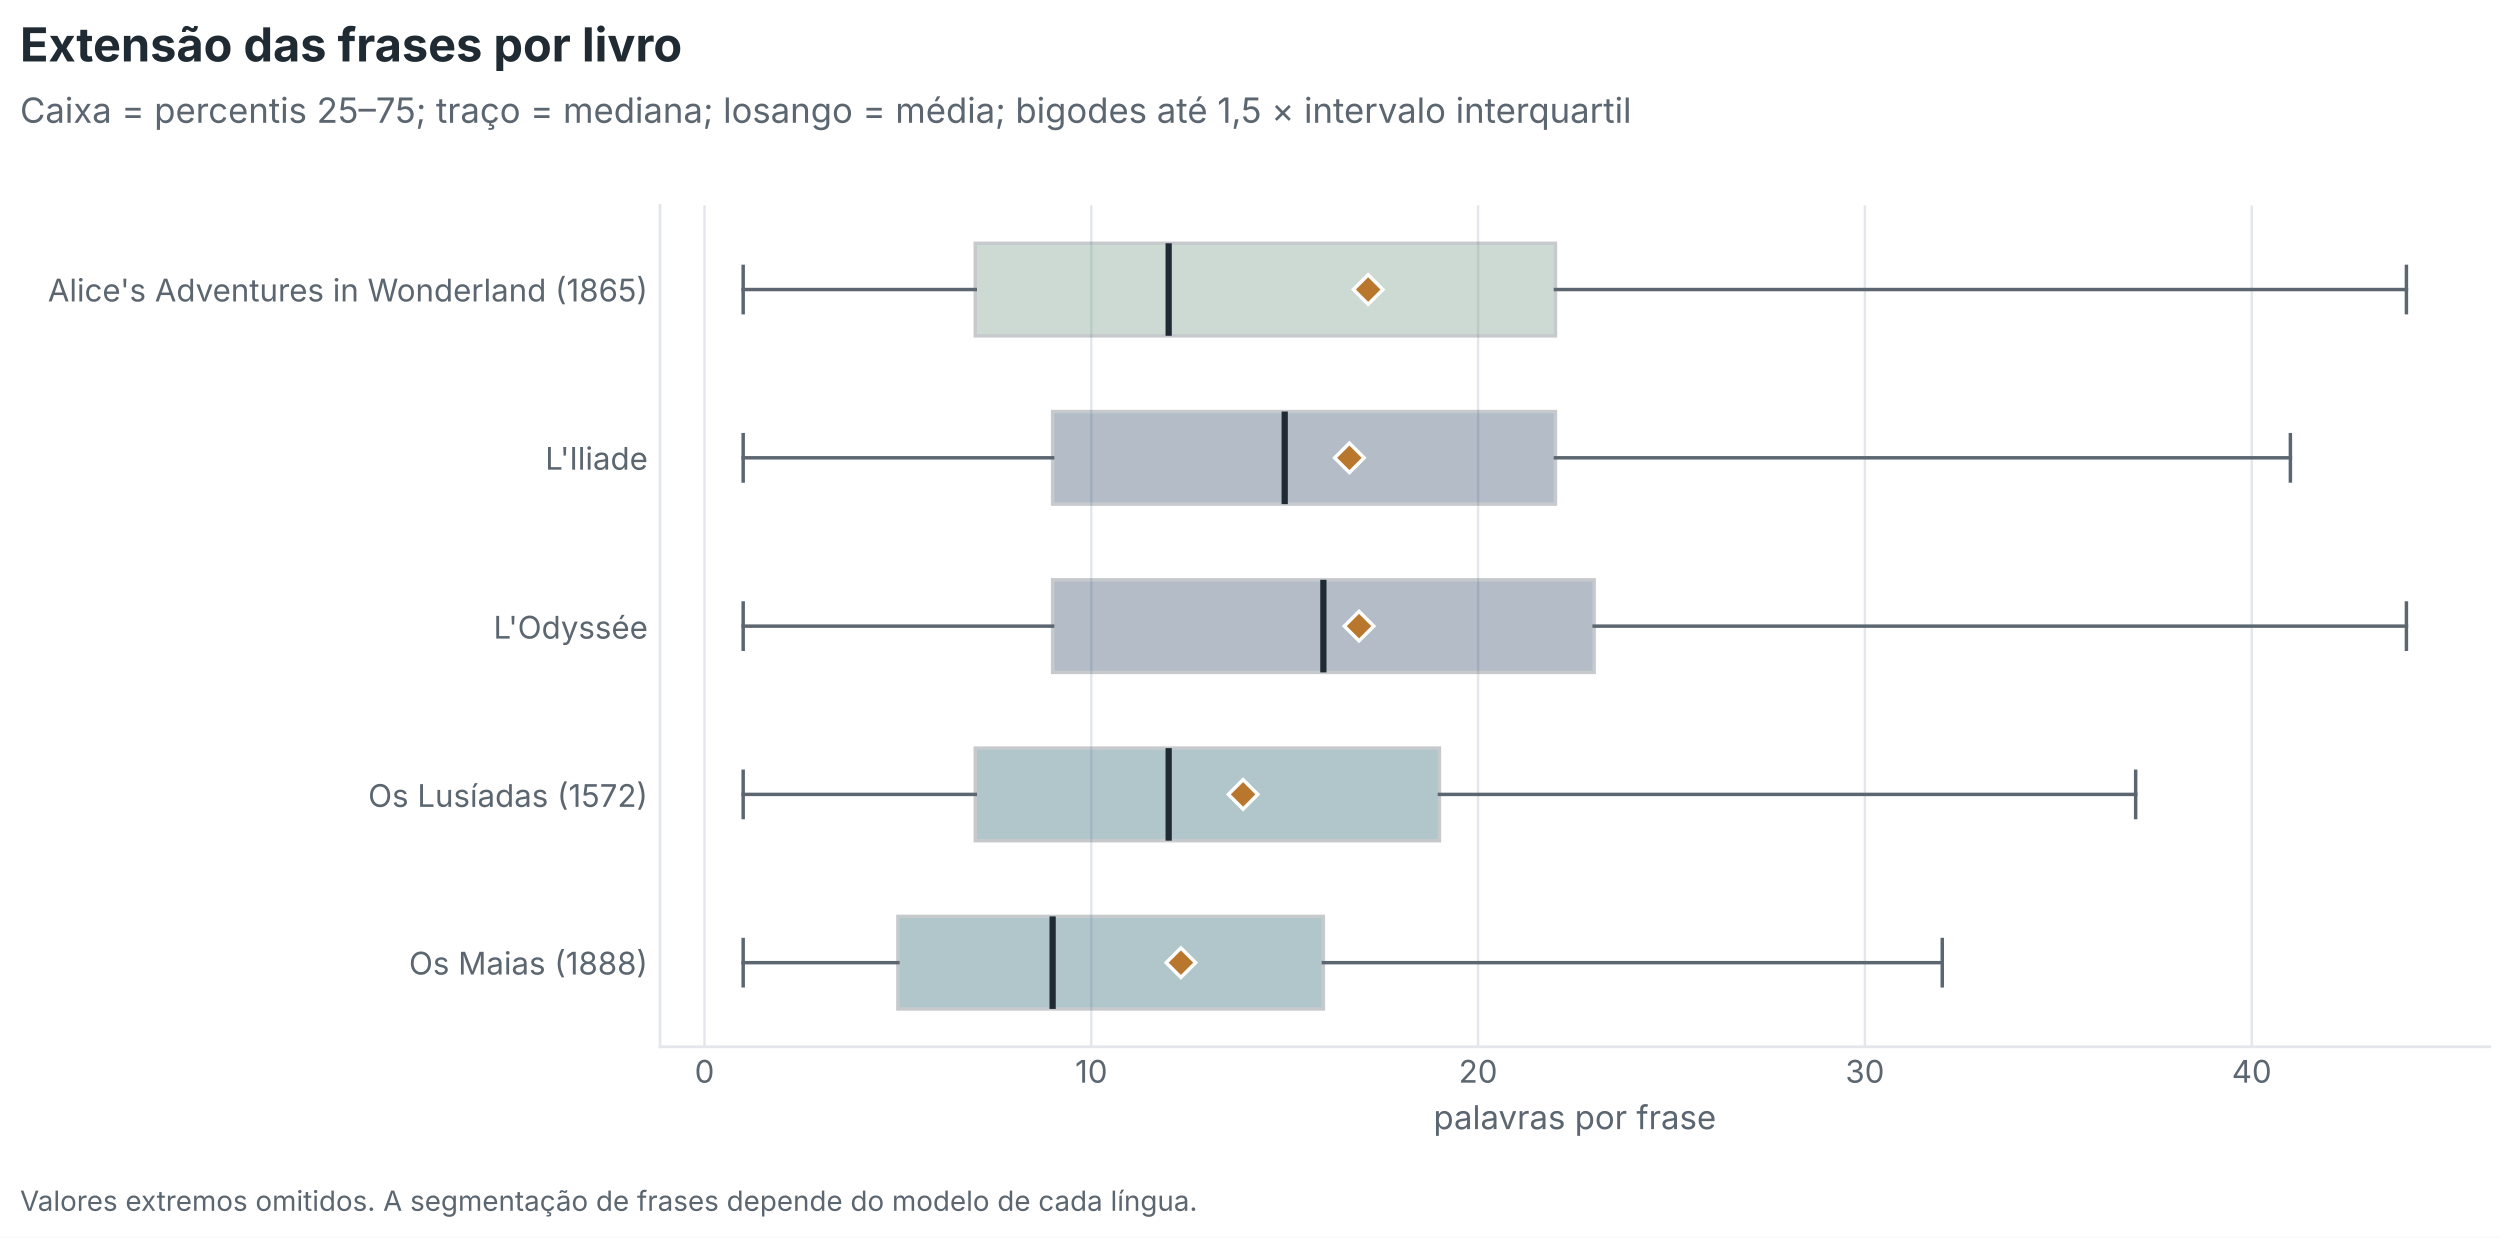
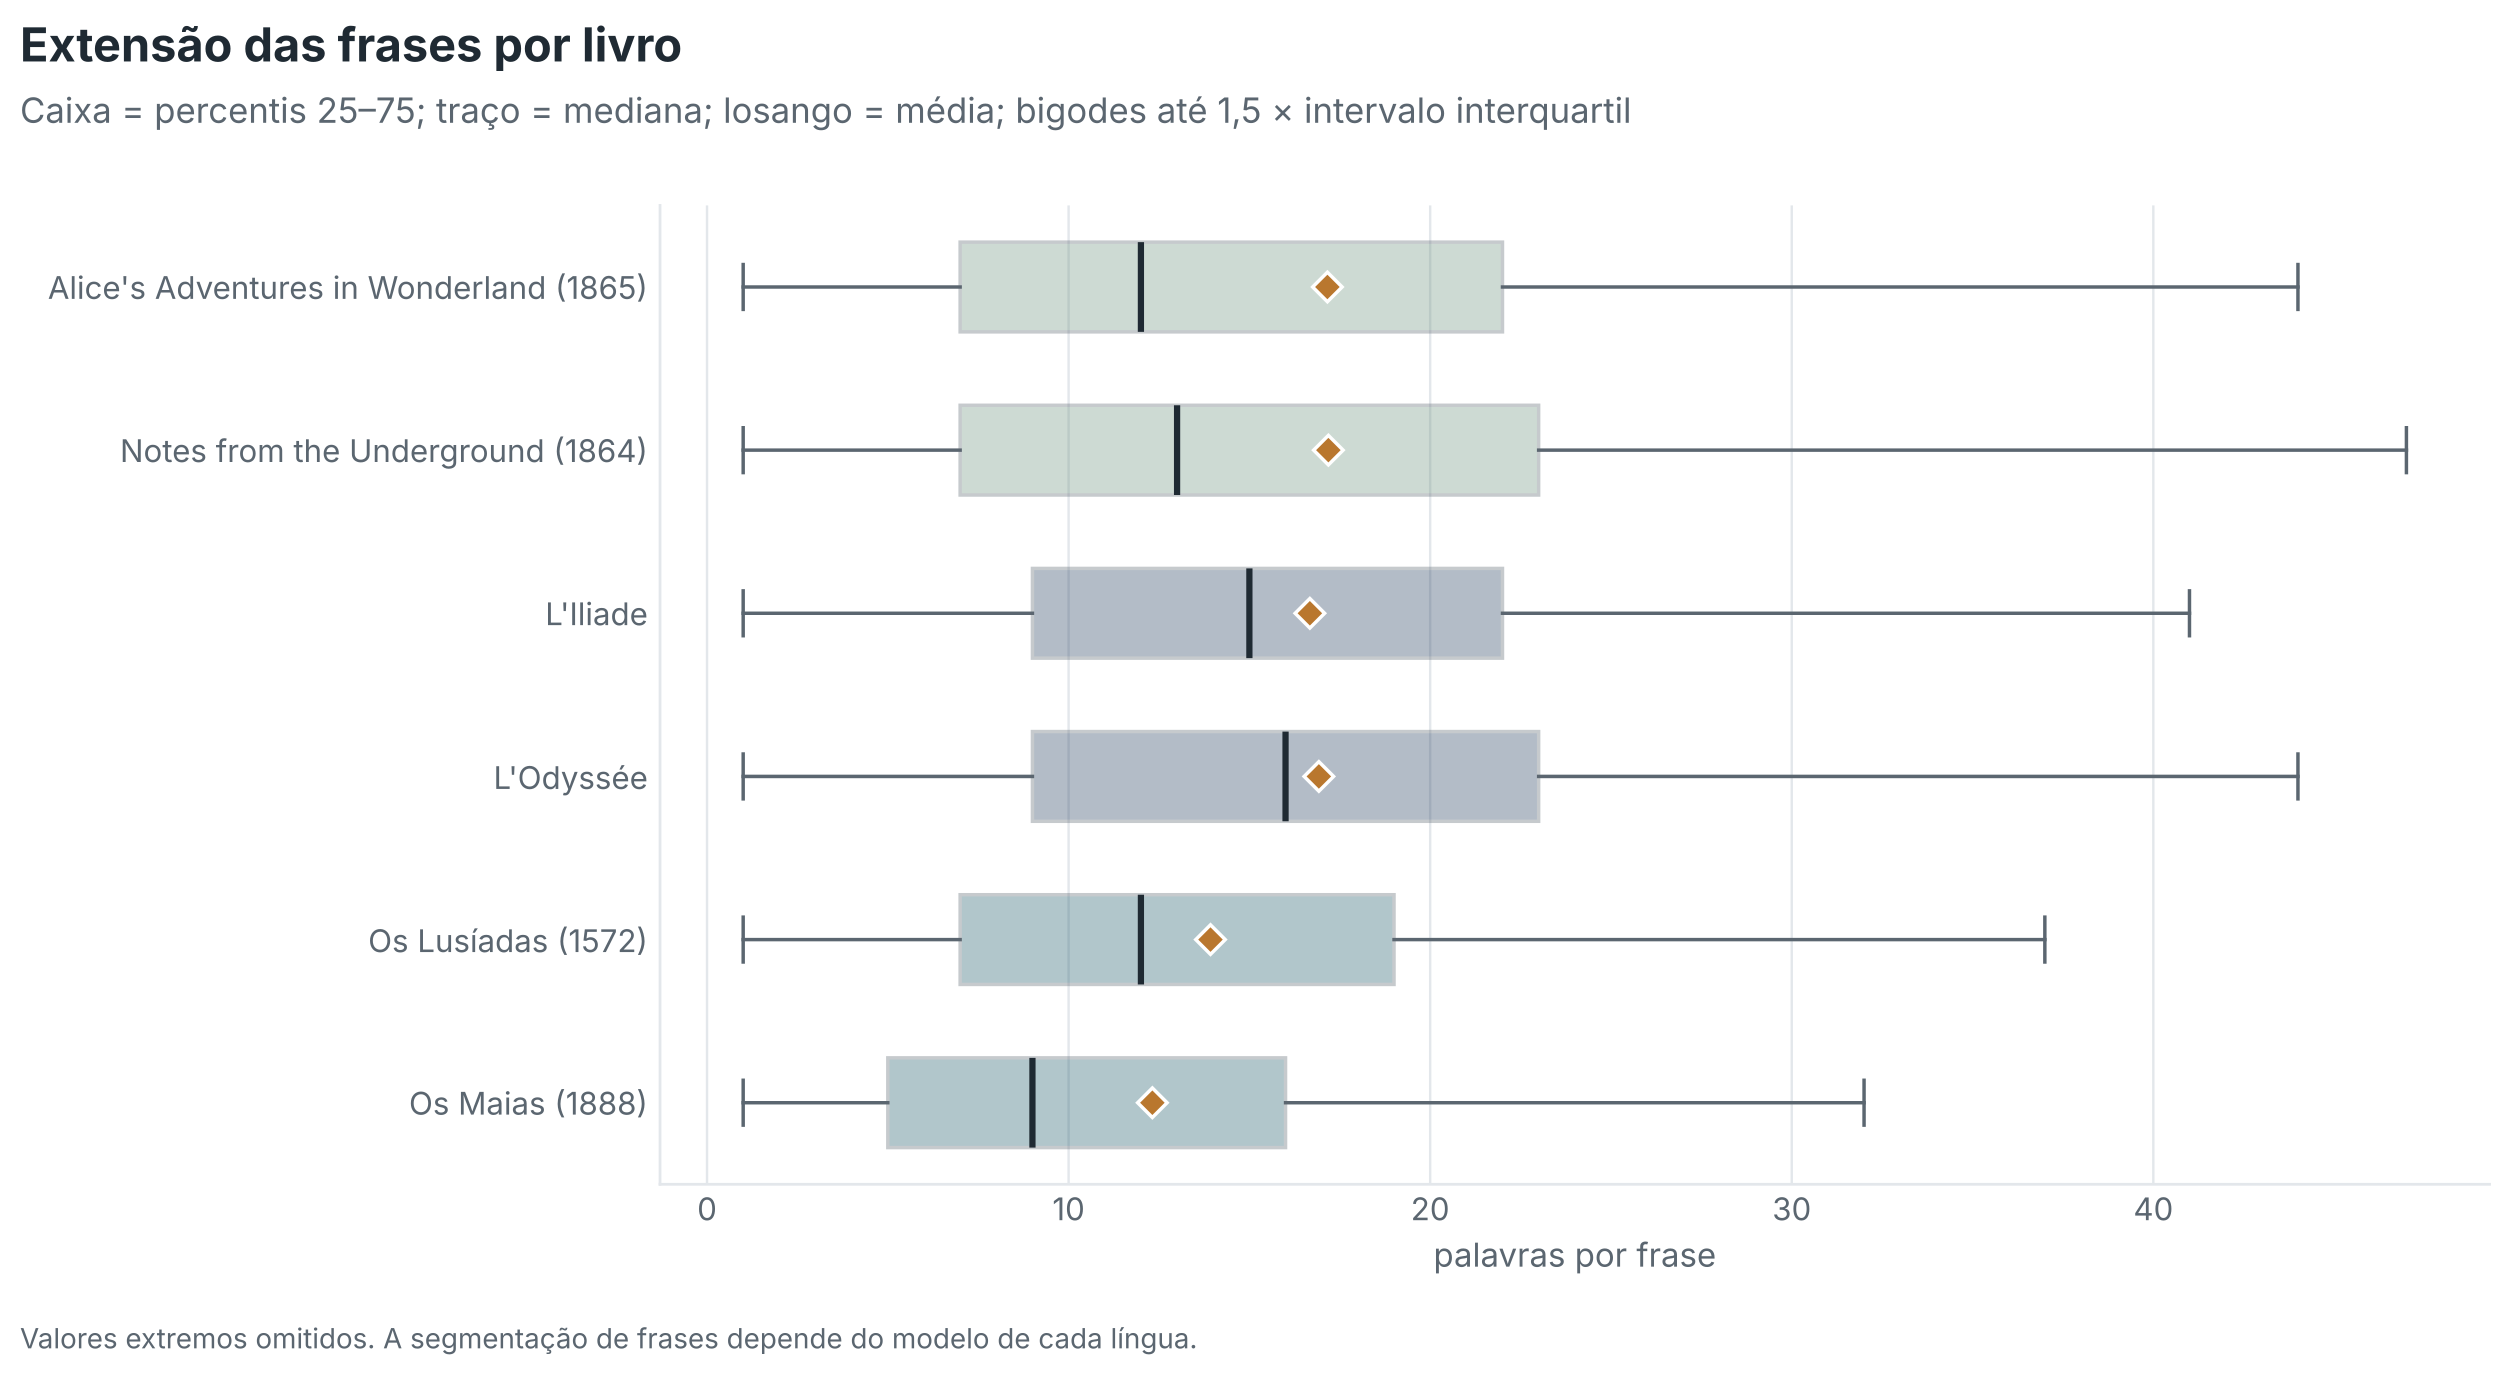
- <svg xmlns="http://www.w3.org/2000/svg" xmlns:xlink="http://www.w3.org/1999/xlink" width="720pt" height="356.4pt" viewBox="0 0 720 356.4" version="1.1">
+ <svg xmlns="http://www.w3.org/2000/svg" xmlns:xlink="http://www.w3.org/1999/xlink" width="720pt" height="396pt" viewBox="0 0 720 396" version="1.1">
  <defs>
    <style type="text/css">*{stroke-linejoin: round; stroke-linecap: butt}</style>
  </defs>
  <g id="figure_1">
    <g id="patch_1">
-       <path d="M 0 356.4  L 720 356.4  L 720 0  L 0 0  z " style="fill: #ffffff" />
+       <path d="M 0 396  L 720 396  L 720 0  L 0 0  z " style="fill: #ffffff" />
    </g>
    <g id="axes_1">
      <g id="patch_2">
-         <path d="M 190.086 301.479  L 717 301.479  L 717 59.16  L 190.086 59.16  z " style="fill: #ffffff" />
+         <path d="M 190.086 341.079  L 717 341.079  L 717 59.16  L 190.086 59.16  z " style="fill: #ffffff" />
      </g>
      <g id="matplotlib.axis_1">
        <g id="xtick_1">
          <g id="line2d_1">
-             <path d="M 202.897 301.479  L 202.897 59.16  " clip-path="url(#p672313813a)" style="fill: none; stroke: #e3e7eb; stroke-width: 0.7; stroke-linecap: square" />
+             <path d="M 203.623 341.079  L 203.623 59.16  " clip-path="url(#p028a005dae)" style="fill: none; stroke: #e3e7eb; stroke-width: 0.7; stroke-linecap: square" />
          </g>
          <g id="line2d_2" />
          <g id="text_1">
-             <text style="font-size: 9px; font-family: 'Inter', 'Source Sans 3', 'Source Sans Pro', 'Helvetica Neue', 'Arial', 'DejaVu Sans', sans-serif; text-anchor: middle; fill: #5b6670" x="202.897" y="311.817" transform="rotate(-0 202.897 311.8169)">0</text>
+             <text style="font-size: 9px; font-family: 'Inter', 'Source Sans 3', 'Source Sans Pro', 'Helvetica Neue', 'Arial', 'DejaVu Sans', sans-serif; text-anchor: middle; fill: #5b6670" x="203.623" y="351.417" transform="rotate(-0 203.6235 351.4169)">0</text>
          </g>
        </g>
        <g id="xtick_2">
          <g id="line2d_3">
-             <path d="M 314.295 301.479  L 314.295 59.16  " clip-path="url(#p672313813a)" style="fill: none; stroke: #e3e7eb; stroke-width: 0.7; stroke-linecap: square" />
+             <path d="M 307.757 341.079  L 307.757 59.16  " clip-path="url(#p028a005dae)" style="fill: none; stroke: #e3e7eb; stroke-width: 0.7; stroke-linecap: square" />
          </g>
          <g id="line2d_4" />
          <g id="text_2">
-             <text style="font-size: 9px; font-family: 'Inter', 'Source Sans 3', 'Source Sans Pro', 'Helvetica Neue', 'Arial', 'DejaVu Sans', sans-serif; text-anchor: middle; fill: #5b6670" x="314.295" y="311.817" transform="rotate(-0 314.2952 311.8169)">10</text>
+             <text style="font-size: 9px; font-family: 'Inter', 'Source Sans 3', 'Source Sans Pro', 'Helvetica Neue', 'Arial', 'DejaVu Sans', sans-serif; text-anchor: middle; fill: #5b6670" x="307.757" y="351.417" transform="rotate(-0 307.7566 351.4169)">10</text>
          </g>
        </g>
        <g id="xtick_3">
          <g id="line2d_5">
-             <path d="M 425.693 301.479  L 425.693 59.16  " clip-path="url(#p672313813a)" style="fill: none; stroke: #e3e7eb; stroke-width: 0.7; stroke-linecap: square" />
+             <path d="M 411.89 341.079  L 411.89 59.16  " clip-path="url(#p028a005dae)" style="fill: none; stroke: #e3e7eb; stroke-width: 0.7; stroke-linecap: square" />
          </g>
          <g id="line2d_6" />
          <g id="text_3">
-             <text style="font-size: 9px; font-family: 'Inter', 'Source Sans 3', 'Source Sans Pro', 'Helvetica Neue', 'Arial', 'DejaVu Sans', sans-serif; text-anchor: middle; fill: #5b6670" x="425.693" y="311.817" transform="rotate(-0 425.6934 311.8169)">20</text>
+             <text style="font-size: 9px; font-family: 'Inter', 'Source Sans 3', 'Source Sans Pro', 'Helvetica Neue', 'Arial', 'DejaVu Sans', sans-serif; text-anchor: middle; fill: #5b6670" x="411.89" y="351.417" transform="rotate(-0 411.8897 351.4169)">20</text>
          </g>
        </g>
        <g id="xtick_4">
          <g id="line2d_7">
-             <path d="M 537.092 301.479  L 537.092 59.16  " clip-path="url(#p672313813a)" style="fill: none; stroke: #e3e7eb; stroke-width: 0.7; stroke-linecap: square" />
+             <path d="M 516.023 341.079  L 516.023 59.16  " clip-path="url(#p028a005dae)" style="fill: none; stroke: #e3e7eb; stroke-width: 0.7; stroke-linecap: square" />
          </g>
          <g id="line2d_8" />
          <g id="text_4">
-             <text style="font-size: 9px; font-family: 'Inter', 'Source Sans 3', 'Source Sans Pro', 'Helvetica Neue', 'Arial', 'DejaVu Sans', sans-serif; text-anchor: middle; fill: #5b6670" x="537.092" y="311.817" transform="rotate(-0 537.0916 311.8169)">30</text>
+             <text style="font-size: 9px; font-family: 'Inter', 'Source Sans 3', 'Source Sans Pro', 'Helvetica Neue', 'Arial', 'DejaVu Sans', sans-serif; text-anchor: middle; fill: #5b6670" x="516.023" y="351.417" transform="rotate(-0 516.0228 351.4169)">30</text>
          </g>
        </g>
        <g id="xtick_5">
          <g id="line2d_9">
-             <path d="M 648.49 301.479  L 648.49 59.16  " clip-path="url(#p672313813a)" style="fill: none; stroke: #e3e7eb; stroke-width: 0.7; stroke-linecap: square" />
+             <path d="M 620.156 341.079  L 620.156 59.16  " clip-path="url(#p028a005dae)" style="fill: none; stroke: #e3e7eb; stroke-width: 0.7; stroke-linecap: square" />
          </g>
          <g id="line2d_10" />
          <g id="text_5">
-             <text style="font-size: 9px; font-family: 'Inter', 'Source Sans 3', 'Source Sans Pro', 'Helvetica Neue', 'Arial', 'DejaVu Sans', sans-serif; text-anchor: middle; fill: #5b6670" x="648.49" y="311.817" transform="rotate(-0 648.4899 311.8169)">40</text>
+             <text style="font-size: 9px; font-family: 'Inter', 'Source Sans 3', 'Source Sans Pro', 'Helvetica Neue', 'Arial', 'DejaVu Sans', sans-serif; text-anchor: middle; fill: #5b6670" x="620.156" y="351.417" transform="rotate(-0 620.156 351.4169)">40</text>
          </g>
        </g>
        <g id="text_6">
-           <text style="font-size: 9.5px; font-family: 'Inter', 'Source Sans 3', 'Source Sans Pro', 'Helvetica Neue', 'Arial', 'DejaVu Sans', sans-serif; text-anchor: middle; fill: #5b6670" x="453.543" y="325.198" transform="rotate(-0 453.543 325.1975)">palavras por frase</text>
+           <text style="font-size: 9.5px; font-family: 'Inter', 'Source Sans 3', 'Source Sans Pro', 'Helvetica Neue', 'Arial', 'DejaVu Sans', sans-serif; text-anchor: middle; fill: #5b6670" x="453.543" y="364.798" transform="rotate(-0 453.543 364.7975)">palavras por frase</text>
        </g>
      </g>
      <g id="matplotlib.axis_2">
        <g id="ytick_1">
          <g id="line2d_11" />
          <g id="text_7">
-             <text style="font-size: 9px; font-family: 'Inter', 'Source Sans 3', 'Source Sans Pro', 'Helvetica Neue', 'Arial', 'DejaVu Sans', sans-serif; text-anchor: end; fill: #5b6670" x="186.586" y="280.666" transform="rotate(-0 186.5862 280.6664)">Os Maias (1888)</text>
+             <text style="font-size: 9px; font-family: 'Inter', 'Source Sans 3', 'Source Sans Pro', 'Helvetica Neue', 'Arial', 'DejaVu Sans', sans-serif; text-anchor: end; fill: #5b6670" x="186.586" y="321.005" transform="rotate(-0 186.5862 321.0051)">Os Maias (1888)</text>
          </g>
        </g>
        <g id="ytick_2">
          <g id="line2d_12" />
          <g id="text_8">
-             <text style="font-size: 9px; font-family: 'Inter', 'Source Sans 3', 'Source Sans Pro', 'Helvetica Neue', 'Arial', 'DejaVu Sans', sans-serif; text-anchor: end; fill: #5b6670" x="186.586" y="232.383" transform="rotate(-0 186.5862 232.3827)">Os Lusíadas (1572)</text>
+             <text style="font-size: 9px; font-family: 'Inter', 'Source Sans 3', 'Source Sans Pro', 'Helvetica Neue', 'Arial', 'DejaVu Sans', sans-serif; text-anchor: end; fill: #5b6670" x="186.586" y="274.199" transform="rotate(-0 186.5862 274.1986)">Os Lusíadas (1572)</text>
          </g>
        </g>
        <g id="ytick_3">
          <g id="line2d_13" />
          <g id="text_9">
-             <text style="font-size: 9px; font-family: 'Inter', 'Source Sans 3', 'Source Sans Pro', 'Helvetica Neue', 'Arial', 'DejaVu Sans', sans-serif; text-anchor: end; fill: #5b6670" x="186.586" y="183.919" transform="rotate(-0 186.5862 183.9189)">L'Odyssée</text>
+             <text style="font-size: 9px; font-family: 'Inter', 'Source Sans 3', 'Source Sans Pro', 'Helvetica Neue', 'Arial', 'DejaVu Sans', sans-serif; text-anchor: end; fill: #5b6670" x="186.586" y="227.212" transform="rotate(-0 186.5862 227.2122)">L'Odyssée</text>
          </g>
        </g>
        <g id="ytick_4">
          <g id="line2d_14" />
          <g id="text_10">
-             <text style="font-size: 9px; font-family: 'Inter', 'Source Sans 3', 'Source Sans Pro', 'Helvetica Neue', 'Arial', 'DejaVu Sans', sans-serif; text-anchor: end; fill: #5b6670" x="186.586" y="135.275" transform="rotate(-0 186.5862 135.2752)">L'Iliade</text>
+             <text style="font-size: 9px; font-family: 'Inter', 'Source Sans 3', 'Source Sans Pro', 'Helvetica Neue', 'Arial', 'DejaVu Sans', sans-serif; text-anchor: end; fill: #5b6670" x="186.586" y="180.046" transform="rotate(-0 186.5862 180.0457)">L'Iliade</text>
          </g>
        </g>
        <g id="ytick_5">
          <g id="line2d_15" />
          <g id="text_11">
-             <text style="font-size: 9px; font-family: 'Inter', 'Source Sans 3', 'Source Sans Pro', 'Helvetica Neue', 'Arial', 'DejaVu Sans', sans-serif; text-anchor: end; fill: #5b6670" x="186.586" y="86.811" transform="rotate(-0 186.5862 86.81141)">Alice's Adventures in Wonderland (1865)</text>
+             <text style="font-size: 9px; font-family: 'Inter', 'Source Sans 3', 'Source Sans Pro', 'Helvetica Neue', 'Arial', 'DejaVu Sans', sans-serif; text-anchor: end; fill: #5b6670" x="186.586" y="133.059" transform="rotate(-0 186.5862 133.0592)">Notes from the Underground (1864)</text>
+           </g>
+         </g>
+         <g id="ytick_6">
+           <g id="line2d_16" />
+           <g id="text_12">
+             <text style="font-size: 9px; font-family: 'Inter', 'Source Sans 3', 'Source Sans Pro', 'Helvetica Neue', 'Arial', 'DejaVu Sans', sans-serif; text-anchor: end; fill: #5b6670" x="186.586" y="86.073" transform="rotate(-0 186.5862 86.07277)">Alice's Adventures in Wonderland (1865)</text>
          </g>
        </g>
      </g>
      <g id="patch_3">
-         <path d="M 258.596 290.575  L 258.596 263.92  L 381.134 263.92  L 381.134 290.575  L 258.596 290.575  z " clip-path="url(#p672313813a)" style="fill: #1f5c6b; opacity: 0.35; stroke: #5b6670; stroke-linejoin: miter" />
-       </g>
-       <g id="line2d_16">
-         <path d="M 258.596 277.247  L 214.037 277.247  " clip-path="url(#p672313813a)" style="fill: none; stroke: #5b6670; stroke-linecap: square" />
+         <path d="M 255.69 330.507  L 255.69 304.665  L 370.236 304.665  L 370.236 330.507  L 255.69 330.507  z " clip-path="url(#p028a005dae)" style="fill: #1f5c6b; opacity: 0.35; stroke: #5b6670; stroke-linejoin: miter" />
      </g>
      <g id="line2d_17">
-         <path d="M 381.134 277.247  L 559.371 277.247  " clip-path="url(#p672313813a)" style="fill: none; stroke: #5b6670; stroke-linecap: square" />
+         <path d="M 255.69 317.586  L 214.037 317.586  " clip-path="url(#p028a005dae)" style="fill: none; stroke: #5b6670; stroke-linecap: square" />
      </g>
      <g id="line2d_18">
-         <path d="M 214.037 283.911  L 214.037 270.583  " clip-path="url(#p672313813a)" style="fill: none; stroke: #5b6670; stroke-linecap: square" />
+         <path d="M 370.236 317.586  L 536.849 317.586  " clip-path="url(#p028a005dae)" style="fill: none; stroke: #5b6670; stroke-linecap: square" />
      </g>
      <g id="line2d_19">
-         <path d="M 559.371 283.911  L 559.371 270.583  " clip-path="url(#p672313813a)" style="fill: none; stroke: #5b6670; stroke-linecap: square" />
+         <path d="M 214.037 324.046  L 214.037 311.125  " clip-path="url(#p028a005dae)" style="fill: none; stroke: #5b6670; stroke-linecap: square" />
+       </g>
+       <g id="line2d_20">
+         <path d="M 536.849 324.046  L 536.849 311.125  " clip-path="url(#p028a005dae)" style="fill: none; stroke: #5b6670; stroke-linecap: square" />
      </g>
      <g id="patch_4">
-         <path d="M 280.876 242.111  L 280.876 215.456  L 414.554 215.456  L 414.554 242.111  L 280.876 242.111  z " clip-path="url(#p672313813a)" style="fill: #1f5c6b; opacity: 0.35; stroke: #5b6670; stroke-linejoin: miter" />
-       </g>
-       <g id="line2d_20">
-         <path d="M 280.876 228.783  L 214.037 228.783  " clip-path="url(#p672313813a)" style="fill: none; stroke: #5b6670; stroke-linecap: square" />
+         <path d="M 276.517 283.521  L 276.517 257.678  L 401.476 257.678  L 401.476 283.521  L 276.517 283.521  z " clip-path="url(#p028a005dae)" style="fill: #1f5c6b; opacity: 0.35; stroke: #5b6670; stroke-linejoin: miter" />
      </g>
      <g id="line2d_21">
-         <path d="M 414.554 228.783  L 615.07 228.783  " clip-path="url(#p672313813a)" style="fill: none; stroke: #5b6670; stroke-linecap: square" />
+         <path d="M 276.517 270.599  L 214.037 270.599  " clip-path="url(#p028a005dae)" style="fill: none; stroke: #5b6670; stroke-linecap: square" />
      </g>
      <g id="line2d_22">
-         <path d="M 214.037 235.447  L 214.037 222.12  " clip-path="url(#p672313813a)" style="fill: none; stroke: #5b6670; stroke-linecap: square" />
+         <path d="M 401.476 270.599  L 588.916 270.599  " clip-path="url(#p028a005dae)" style="fill: none; stroke: #5b6670; stroke-linecap: square" />
      </g>
      <g id="line2d_23">
-         <path d="M 615.07 235.447  L 615.07 222.12  " clip-path="url(#p672313813a)" style="fill: none; stroke: #5b6670; stroke-linecap: square" />
+         <path d="M 214.037 277.06  L 214.037 264.139  " clip-path="url(#p028a005dae)" style="fill: none; stroke: #5b6670; stroke-linecap: square" />
+       </g>
+       <g id="line2d_24">
+         <path d="M 588.916 277.06  L 588.916 264.139  " clip-path="url(#p028a005dae)" style="fill: none; stroke: #5b6670; stroke-linecap: square" />
      </g>
      <g id="patch_5">
-         <path d="M 303.155 193.647  L 303.155 166.992  L 459.113 166.992  L 459.113 193.647  L 303.155 193.647  z " clip-path="url(#p672313813a)" style="fill: #24405e; opacity: 0.35; stroke: #5b6670; stroke-linejoin: miter" />
-       </g>
-       <g id="line2d_24">
-         <path d="M 303.155 180.32  L 214.037 180.32  " clip-path="url(#p672313813a)" style="fill: none; stroke: #5b6670; stroke-linecap: square" />
+         <path d="M 297.343 236.534  L 297.343 210.692  L 443.13 210.692  L 443.13 236.534  L 297.343 236.534  z " clip-path="url(#p028a005dae)" style="fill: #24405e; opacity: 0.35; stroke: #5b6670; stroke-linejoin: miter" />
      </g>
      <g id="line2d_25">
-         <path d="M 459.113 180.32  L 693.049 180.32  " clip-path="url(#p672313813a)" style="fill: none; stroke: #5b6670; stroke-linecap: square" />
+         <path d="M 297.343 223.613  L 214.037 223.613  " clip-path="url(#p028a005dae)" style="fill: none; stroke: #5b6670; stroke-linecap: square" />
      </g>
      <g id="line2d_26">
-         <path d="M 214.037 186.983  L 214.037 173.656  " clip-path="url(#p672313813a)" style="fill: none; stroke: #5b6670; stroke-linecap: square" />
+         <path d="M 443.13 223.613  L 661.809 223.613  " clip-path="url(#p028a005dae)" style="fill: none; stroke: #5b6670; stroke-linecap: square" />
      </g>
      <g id="line2d_27">
-         <path d="M 693.049 186.983  L 693.049 173.656  " clip-path="url(#p672313813a)" style="fill: none; stroke: #5b6670; stroke-linecap: square" />
+         <path d="M 214.037 230.073  L 214.037 217.152  " clip-path="url(#p028a005dae)" style="fill: none; stroke: #5b6670; stroke-linecap: square" />
+       </g>
+       <g id="line2d_28">
+         <path d="M 661.809 230.073  L 661.809 217.152  " clip-path="url(#p028a005dae)" style="fill: none; stroke: #5b6670; stroke-linecap: square" />
      </g>
      <g id="patch_6">
-         <path d="M 303.155 145.183  L 303.155 118.528  L 447.973 118.528  L 447.973 145.183  L 303.155 145.183  z " clip-path="url(#p672313813a)" style="fill: #24405e; opacity: 0.35; stroke: #5b6670; stroke-linejoin: miter" />
-       </g>
-       <g id="line2d_28">
-         <path d="M 303.155 131.856  L 214.037 131.856  " clip-path="url(#p672313813a)" style="fill: none; stroke: #5b6670; stroke-linecap: square" />
+         <path d="M 297.343 189.548  L 297.343 163.705  L 432.716 163.705  L 432.716 189.548  L 297.343 189.548  z " clip-path="url(#p028a005dae)" style="fill: #24405e; opacity: 0.35; stroke: #5b6670; stroke-linejoin: miter" />
      </g>
      <g id="line2d_29">
-         <path d="M 447.973 131.856  L 659.63 131.856  " clip-path="url(#p672313813a)" style="fill: none; stroke: #5b6670; stroke-linecap: square" />
+         <path d="M 297.343 176.626  L 214.037 176.626  " clip-path="url(#p028a005dae)" style="fill: none; stroke: #5b6670; stroke-linecap: square" />
      </g>
      <g id="line2d_30">
-         <path d="M 214.037 138.52  L 214.037 125.192  " clip-path="url(#p672313813a)" style="fill: none; stroke: #5b6670; stroke-linecap: square" />
+         <path d="M 432.716 176.626  L 630.569 176.626  " clip-path="url(#p028a005dae)" style="fill: none; stroke: #5b6670; stroke-linecap: square" />
      </g>
      <g id="line2d_31">
-         <path d="M 659.63 138.52  L 659.63 125.192  " clip-path="url(#p672313813a)" style="fill: none; stroke: #5b6670; stroke-linecap: square" />
+         <path d="M 214.037 183.087  L 214.037 170.166  " clip-path="url(#p028a005dae)" style="fill: none; stroke: #5b6670; stroke-linecap: square" />
+       </g>
+       <g id="line2d_32">
+         <path d="M 630.569 183.087  L 630.569 170.166  " clip-path="url(#p028a005dae)" style="fill: none; stroke: #5b6670; stroke-linecap: square" />
      </g>
      <g id="patch_7">
-         <path d="M 280.876 96.72  L 280.876 70.065  L 447.973 70.065  L 447.973 96.72  L 280.876 96.72  z " clip-path="url(#p672313813a)" style="fill: #6f9580; opacity: 0.35; stroke: #5b6670; stroke-linejoin: miter" />
-       </g>
-       <g id="line2d_32">
-         <path d="M 280.876 83.392  L 214.037 83.392  " clip-path="url(#p672313813a)" style="fill: none; stroke: #5b6670; stroke-linecap: square" />
+         <path d="M 276.517 142.561  L 276.517 116.719  L 443.13 116.719  L 443.13 142.561  L 276.517 142.561  z " clip-path="url(#p028a005dae)" style="fill: #6f9580; opacity: 0.35; stroke: #5b6670; stroke-linejoin: miter" />
      </g>
      <g id="line2d_33">
-         <path d="M 447.973 83.392  L 693.049 83.392  " clip-path="url(#p672313813a)" style="fill: none; stroke: #5b6670; stroke-linecap: square" />
+         <path d="M 276.517 129.64  L 214.037 129.64  " clip-path="url(#p028a005dae)" style="fill: none; stroke: #5b6670; stroke-linecap: square" />
      </g>
      <g id="line2d_34">
-         <path d="M 214.037 90.056  L 214.037 76.728  " clip-path="url(#p672313813a)" style="fill: none; stroke: #5b6670; stroke-linecap: square" />
+         <path d="M 443.13 129.64  L 693.049 129.64  " clip-path="url(#p028a005dae)" style="fill: none; stroke: #5b6670; stroke-linecap: square" />
      </g>
      <g id="line2d_35">
-         <path d="M 693.049 90.056  L 693.049 76.728  " clip-path="url(#p672313813a)" style="fill: none; stroke: #5b6670; stroke-linecap: square" />
+         <path d="M 214.037 136.101  L 214.037 123.179  " clip-path="url(#p028a005dae)" style="fill: none; stroke: #5b6670; stroke-linecap: square" />
      </g>
      <g id="line2d_36">
-         <path d="M 303.155 290.575  L 303.155 263.92  " clip-path="url(#p672313813a)" style="fill: none; stroke: #1f2a33; stroke-width: 1.8" />
+         <path d="M 693.049 136.101  L 693.049 123.179  " clip-path="url(#p028a005dae)" style="fill: none; stroke: #5b6670; stroke-linecap: square" />
+       </g>
+       <g id="patch_8">
+         <path d="M 276.517 95.575  L 276.517 69.732  L 432.716 69.732  L 432.716 95.575  L 276.517 95.575  z " clip-path="url(#p028a005dae)" style="fill: #6f9580; opacity: 0.35; stroke: #5b6670; stroke-linejoin: miter" />
      </g>
      <g id="line2d_37">
+         <path d="M 276.517 82.653  L 214.037 82.653  " clip-path="url(#p028a005dae)" style="fill: none; stroke: #5b6670; stroke-linecap: square" />
+       </g>
+       <g id="line2d_38">
+         <path d="M 432.716 82.653  L 661.809 82.653  " clip-path="url(#p028a005dae)" style="fill: none; stroke: #5b6670; stroke-linecap: square" />
+       </g>
+       <g id="line2d_39">
+         <path d="M 214.037 89.114  L 214.037 76.193  " clip-path="url(#p028a005dae)" style="fill: none; stroke: #5b6670; stroke-linecap: square" />
+       </g>
+       <g id="line2d_40">
+         <path d="M 661.809 89.114  L 661.809 76.193  " clip-path="url(#p028a005dae)" style="fill: none; stroke: #5b6670; stroke-linecap: square" />
+       </g>
+       <g id="line2d_41">
+         <path d="M 297.343 330.507  L 297.343 304.665  " clip-path="url(#p028a005dae)" style="fill: none; stroke: #1f2a33; stroke-width: 1.8" />
+       </g>
+       <g id="line2d_42">
        <defs>
-           <path id="mccf267a9ec" d="M -0 4.243  L 4.243 0  L 0 -4.243  L -4.243 -0  z " style="stroke: #ffffff; stroke-linejoin: miter" />
+           <path id="mef2c26ec31" d="M -0 4.243  L 4.243 0  L 0 -4.243  L -4.243 -0  z " style="stroke: #ffffff; stroke-linejoin: miter" />
        </defs>
-         <g clip-path="url(#p672313813a)">
-           <use xlink:href="#mccf267a9ec" x="340.103" y="277.247" style="fill: #b9772e; stroke: #ffffff; stroke-linejoin: miter" />
-         </g>
-       </g>
-       <g id="line2d_38">
-         <path d="M 336.575 242.111  L 336.575 215.456  " clip-path="url(#p672313813a)" style="fill: none; stroke: #1f2a33; stroke-width: 1.8" />
-       </g>
-       <g id="line2d_39">
-         <g clip-path="url(#p672313813a)">
-           <use xlink:href="#mccf267a9ec" x="358.009" y="228.783" style="fill: #b9772e; stroke: #ffffff; stroke-linejoin: miter" />
-         </g>
-       </g>
-       <g id="line2d_40">
-         <path d="M 381.134 193.647  L 381.134 166.992  " clip-path="url(#p672313813a)" style="fill: none; stroke: #1f2a33; stroke-width: 1.8" />
-       </g>
-       <g id="line2d_41">
-         <g clip-path="url(#p672313813a)">
-           <use xlink:href="#mccf267a9ec" x="391.397" y="180.32" style="fill: #b9772e; stroke: #ffffff; stroke-linejoin: miter" />
-         </g>
-       </g>
-       <g id="line2d_42">
-         <path d="M 369.994 145.183  L 369.994 118.528  " clip-path="url(#p672313813a)" style="fill: none; stroke: #1f2a33; stroke-width: 1.8" />
+         <g clip-path="url(#p028a005dae)">
+           <use xlink:href="#mef2c26ec31" x="331.881" y="317.586" style="fill: #b9772e; stroke: #ffffff; stroke-linejoin: miter" />
+         </g>
      </g>
      <g id="line2d_43">
-         <g clip-path="url(#p672313813a)">
-           <use xlink:href="#mccf267a9ec" x="388.627" y="131.856" style="fill: #b9772e; stroke: #ffffff; stroke-linejoin: miter" />
-         </g>
+         <path d="M 328.583 283.521  L 328.583 257.678  " clip-path="url(#p028a005dae)" style="fill: none; stroke: #1f2a33; stroke-width: 1.8" />
      </g>
      <g id="line2d_44">
-         <path d="M 336.575 96.72  L 336.575 70.065  " clip-path="url(#p672313813a)" style="fill: none; stroke: #1f2a33; stroke-width: 1.8" />
+         <g clip-path="url(#p028a005dae)">
+           <use xlink:href="#mef2c26ec31" x="348.62" y="270.599" style="fill: #b9772e; stroke: #ffffff; stroke-linejoin: miter" />
+         </g>
      </g>
      <g id="line2d_45">
-         <g clip-path="url(#p672313813a)">
-           <use xlink:href="#mccf267a9ec" x="394.028" y="83.392" style="fill: #b9772e; stroke: #ffffff; stroke-linejoin: miter" />
-         </g>
-       </g>
-       <g id="patch_8">
-         <path d="M 190.086 301.479  L 190.086 59.16  " style="fill: none; stroke: #e3e7eb; stroke-width: 0.8; stroke-linejoin: miter; stroke-linecap: square" />
+         <path d="M 370.236 236.534  L 370.236 210.692  " clip-path="url(#p028a005dae)" style="fill: none; stroke: #1f2a33; stroke-width: 1.8" />
+       </g>
+       <g id="line2d_46">
+         <g clip-path="url(#p028a005dae)">
+           <use xlink:href="#mef2c26ec31" x="379.83" y="223.613" style="fill: #b9772e; stroke: #ffffff; stroke-linejoin: miter" />
+         </g>
+       </g>
+       <g id="line2d_47">
+         <path d="M 359.823 189.548  L 359.823 163.705  " clip-path="url(#p028a005dae)" style="fill: none; stroke: #1f2a33; stroke-width: 1.8" />
+       </g>
+       <g id="line2d_48">
+         <g clip-path="url(#p028a005dae)">
+           <use xlink:href="#mef2c26ec31" x="377.241" y="176.626" style="fill: #b9772e; stroke: #ffffff; stroke-linejoin: miter" />
+         </g>
+       </g>
+       <g id="line2d_49">
+         <path d="M 338.997 142.561  L 338.997 116.719  " clip-path="url(#p028a005dae)" style="fill: none; stroke: #1f2a33; stroke-width: 1.8" />
+       </g>
+       <g id="line2d_50">
+         <g clip-path="url(#p028a005dae)">
+           <use xlink:href="#mef2c26ec31" x="382.57" y="129.64" style="fill: #b9772e; stroke: #ffffff; stroke-linejoin: miter" />
+         </g>
+       </g>
+       <g id="line2d_51">
+         <path d="M 328.583 95.575  L 328.583 69.732  " clip-path="url(#p028a005dae)" style="fill: none; stroke: #1f2a33; stroke-width: 1.8" />
+       </g>
+       <g id="line2d_52">
+         <g clip-path="url(#p028a005dae)">
+           <use xlink:href="#mef2c26ec31" x="382.289" y="82.653" style="fill: #b9772e; stroke: #ffffff; stroke-linejoin: miter" />
+         </g>
      </g>
      <g id="patch_9">
-         <path d="M 190.086 301.479  L 717 301.479  " style="fill: none; stroke: #e3e7eb; stroke-width: 0.8; stroke-linejoin: miter; stroke-linecap: square" />
-       </g>
-     </g>
-     <g id="text_12">
+         <path d="M 190.086 341.079  L 190.086 59.16  " style="fill: none; stroke: #e3e7eb; stroke-width: 0.8; stroke-linejoin: miter; stroke-linecap: square" />
+       </g>
+       <g id="patch_10">
+         <path d="M 190.086 341.079  L 717 341.079  " style="fill: none; stroke: #e3e7eb; stroke-width: 0.8; stroke-linejoin: miter; stroke-linecap: square" />
+       </g>
+     </g>
+     <g id="text_13">
      <text style="font-weight: 700; font-size: 13.5px; font-family: 'Inter', 'Source Sans 3', 'Source Sans Pro', 'Helvetica Neue', 'Arial', 'DejaVu Sans', sans-serif; text-anchor: start; fill: #1f2a33" x="5.76" y="17.7" transform="rotate(-0 5.76 17.70047)">Extensão das frases por livro</text>
    </g>
-     <g id="text_13">
+     <g id="text_14">
      <text style="font-size: 10px; font-family: 'Inter', 'Source Sans 3', 'Source Sans Pro', 'Helvetica Neue', 'Arial', 'DejaVu Sans', sans-serif; text-anchor: start; fill: #5b6670" x="5.76" y="35.358" transform="rotate(-0 5.76 35.35844)">Caixa = percentis 25–75; traço = mediana; losango = média; bigodes até 1,5 × intervalo interquartil</text>
    </g>
-     <g id="text_14">
-       <text style="font-size: 8px; font-family: 'Inter', 'Source Sans 3', 'Source Sans Pro', 'Helvetica Neue', 'Arial', 'DejaVu Sans', sans-serif; text-anchor: start; fill: #5b6670" x="5.76" y="348.718" transform="rotate(-0 5.76 348.7181)">Valores extremos omitidos. A segmentação de frases depende do modelo de cada língua.</text>
+     <g id="text_15">
+       <text style="font-size: 8px; font-family: 'Inter', 'Source Sans 3', 'Source Sans Pro', 'Helvetica Neue', 'Arial', 'DejaVu Sans', sans-serif; text-anchor: start; fill: #5b6670" x="5.76" y="388.318" transform="rotate(-0 5.76 388.3181)">Valores extremos omitidos. A segmentação de frases depende do modelo de cada língua.</text>
    </g>
  </g>
  <defs>
-     <clipPath id="p672313813a">
-       <rect x="190.086" y="59.16" width="526.914" height="242.319" />
+     <clipPath id="p028a005dae">
+       <rect x="190.086" y="59.16" width="526.914" height="281.919" />
    </clipPath>
  </defs>
</svg>
